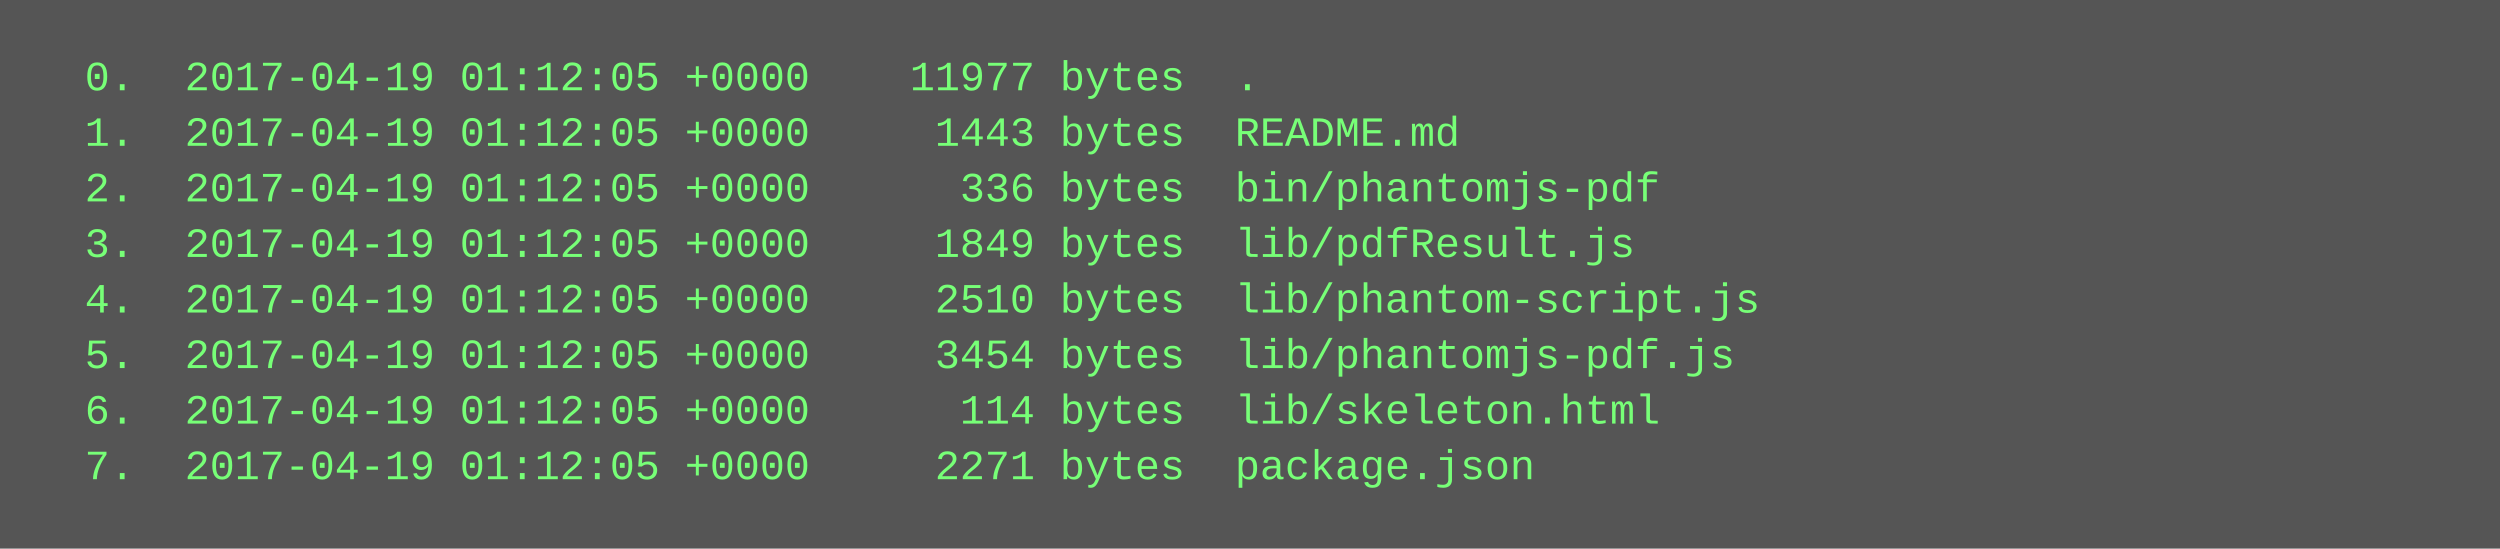
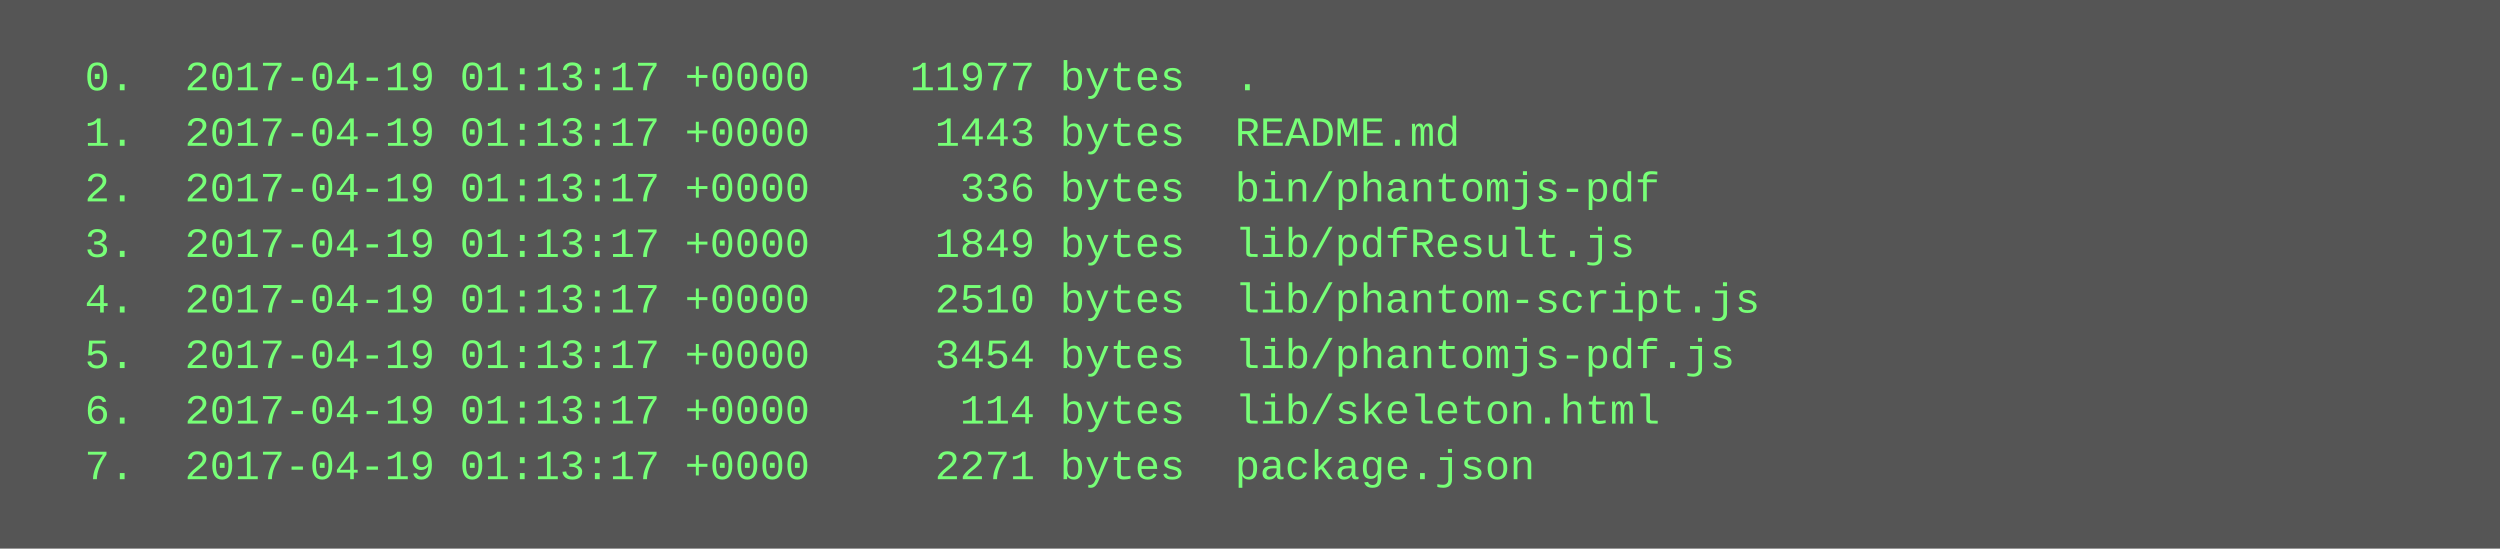
<svg xmlns="http://www.w3.org/2000/svg" height="158" width="720">
  <rect height="158" fill="#555" width="720" />
  <text fill="#7f7" font-family="Courier New" font-size="12" xml:space="preserve">
-     <tspan x="10" y="26">  0.  2017-04-19 01:12:05 +0000    11977 bytes  .</tspan>
-     <tspan x="10" y="42">  1.  2017-04-19 01:12:05 +0000     1443 bytes  README.md</tspan>
-     <tspan x="10" y="58">  2.  2017-04-19 01:12:05 +0000      336 bytes  bin/phantomjs-pdf</tspan>
-     <tspan x="10" y="74">  3.  2017-04-19 01:12:05 +0000     1849 bytes  lib/pdfResult.js</tspan>
-     <tspan x="10" y="90">  4.  2017-04-19 01:12:05 +0000     2510 bytes  lib/phantom-script.js</tspan>
-     <tspan x="10" y="106">  5.  2017-04-19 01:12:05 +0000     3454 bytes  lib/phantomjs-pdf.js</tspan>
-     <tspan x="10" y="122">  6.  2017-04-19 01:12:05 +0000      114 bytes  lib/skeleton.html</tspan>
-     <tspan x="10" y="138">  7.  2017-04-19 01:12:05 +0000     2271 bytes  package.json</tspan>
+     <tspan x="10" y="26">  0.  2017-04-19 01:13:17 +0000    11977 bytes  .</tspan>
+     <tspan x="10" y="42">  1.  2017-04-19 01:13:17 +0000     1443 bytes  README.md</tspan>
+     <tspan x="10" y="58">  2.  2017-04-19 01:13:17 +0000      336 bytes  bin/phantomjs-pdf</tspan>
+     <tspan x="10" y="74">  3.  2017-04-19 01:13:17 +0000     1849 bytes  lib/pdfResult.js</tspan>
+     <tspan x="10" y="90">  4.  2017-04-19 01:13:17 +0000     2510 bytes  lib/phantom-script.js</tspan>
+     <tspan x="10" y="106">  5.  2017-04-19 01:13:17 +0000     3454 bytes  lib/phantomjs-pdf.js</tspan>
+     <tspan x="10" y="122">  6.  2017-04-19 01:13:17 +0000      114 bytes  lib/skeleton.html</tspan>
+     <tspan x="10" y="138">  7.  2017-04-19 01:13:17 +0000     2271 bytes  package.json</tspan>
  </text>
</svg>
